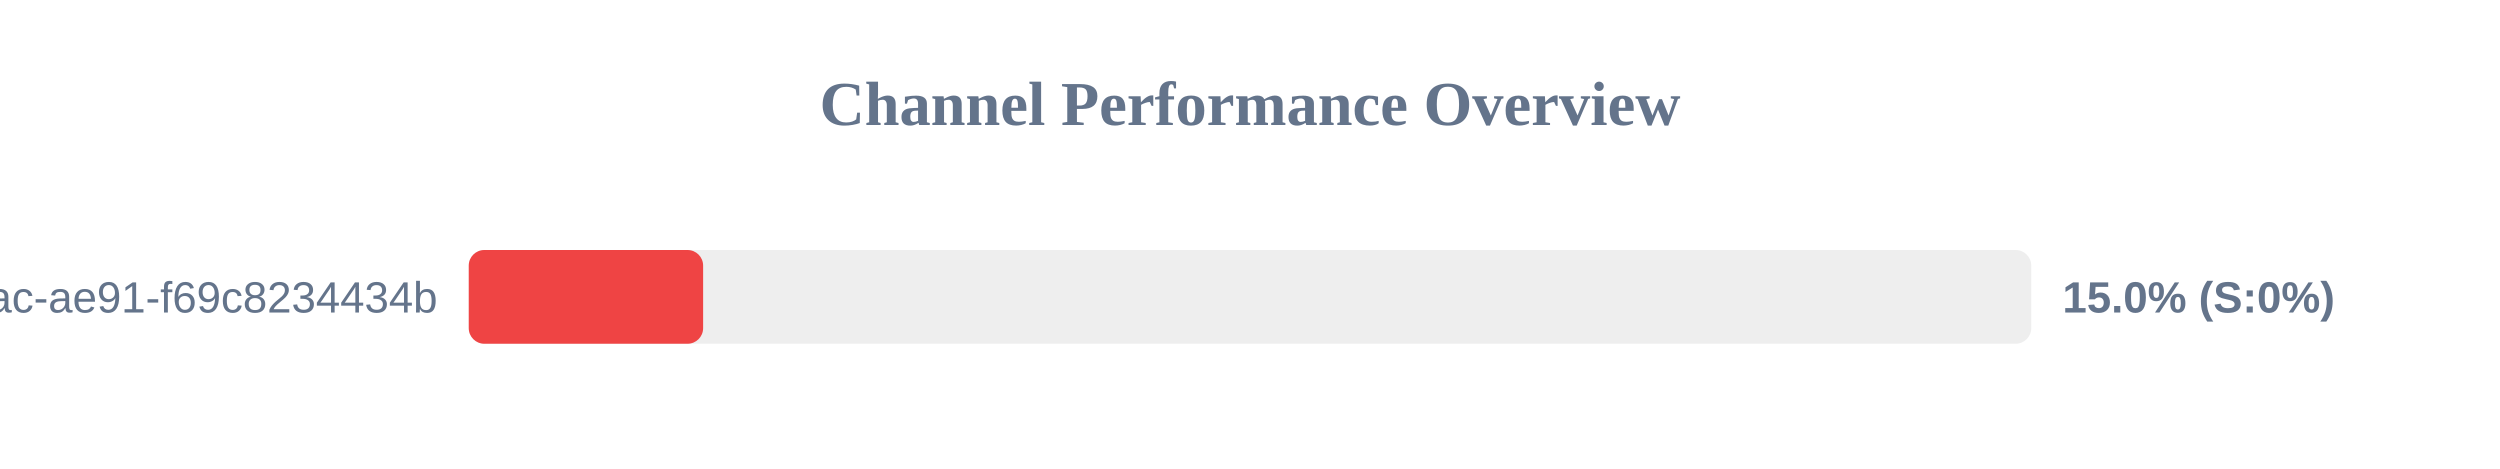
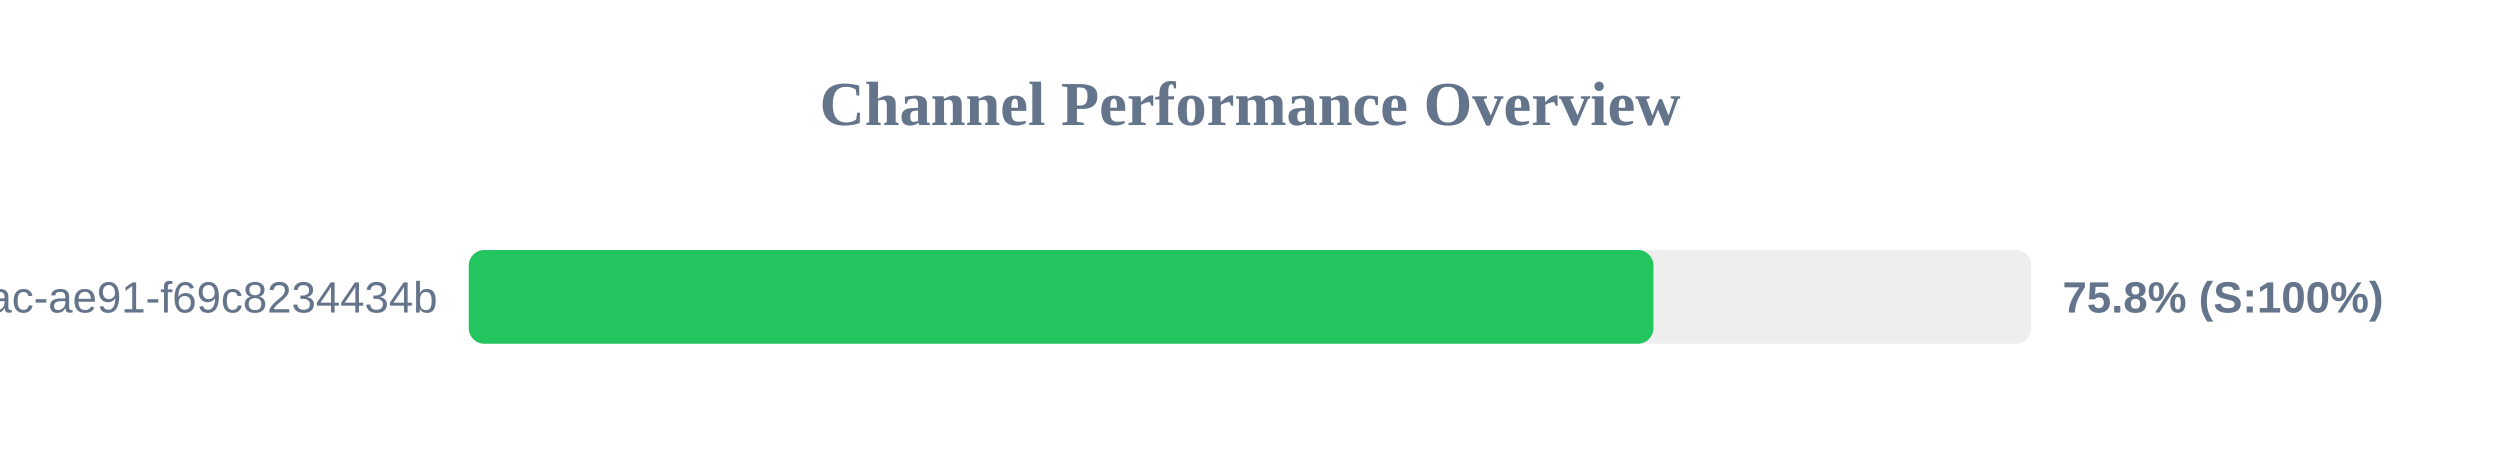
<svg xmlns="http://www.w3.org/2000/svg" width="800" height="150" version="1.1">
  <style>
        .row { font: 14px Arial; fill: #64748b; }
        .score { font: bold 14px Arial; fill: #64748b; }
    </style>
  <text x="400" y="40" text-anchor="middle" font-size="20px" font-weight="bold" fill="#64748b">Channel Performance Overview</text>
  <rect x="150" y="80" width="500" height="30" fill="#eee" rx="5" />
-   <rect x="150" y="80" width="75.0" height="30" fill="#ef4444" rx="5" />
+   <rect x="150" y="80" width="379.1" height="30" fill="#22c55e" rx="5" />
  <text x="140" y="100" text-anchor="end" class="row">?uuid=942b9cb8-92fa-46ac-ae91-f69c8234434b</text>
-   <text x="660" y="100" text-anchor="start" class="score">15.0% (S:0%)</text>
+   <text x="660" y="100" text-anchor="start" class="score">75.8% (S:100%)</text>
</svg>
